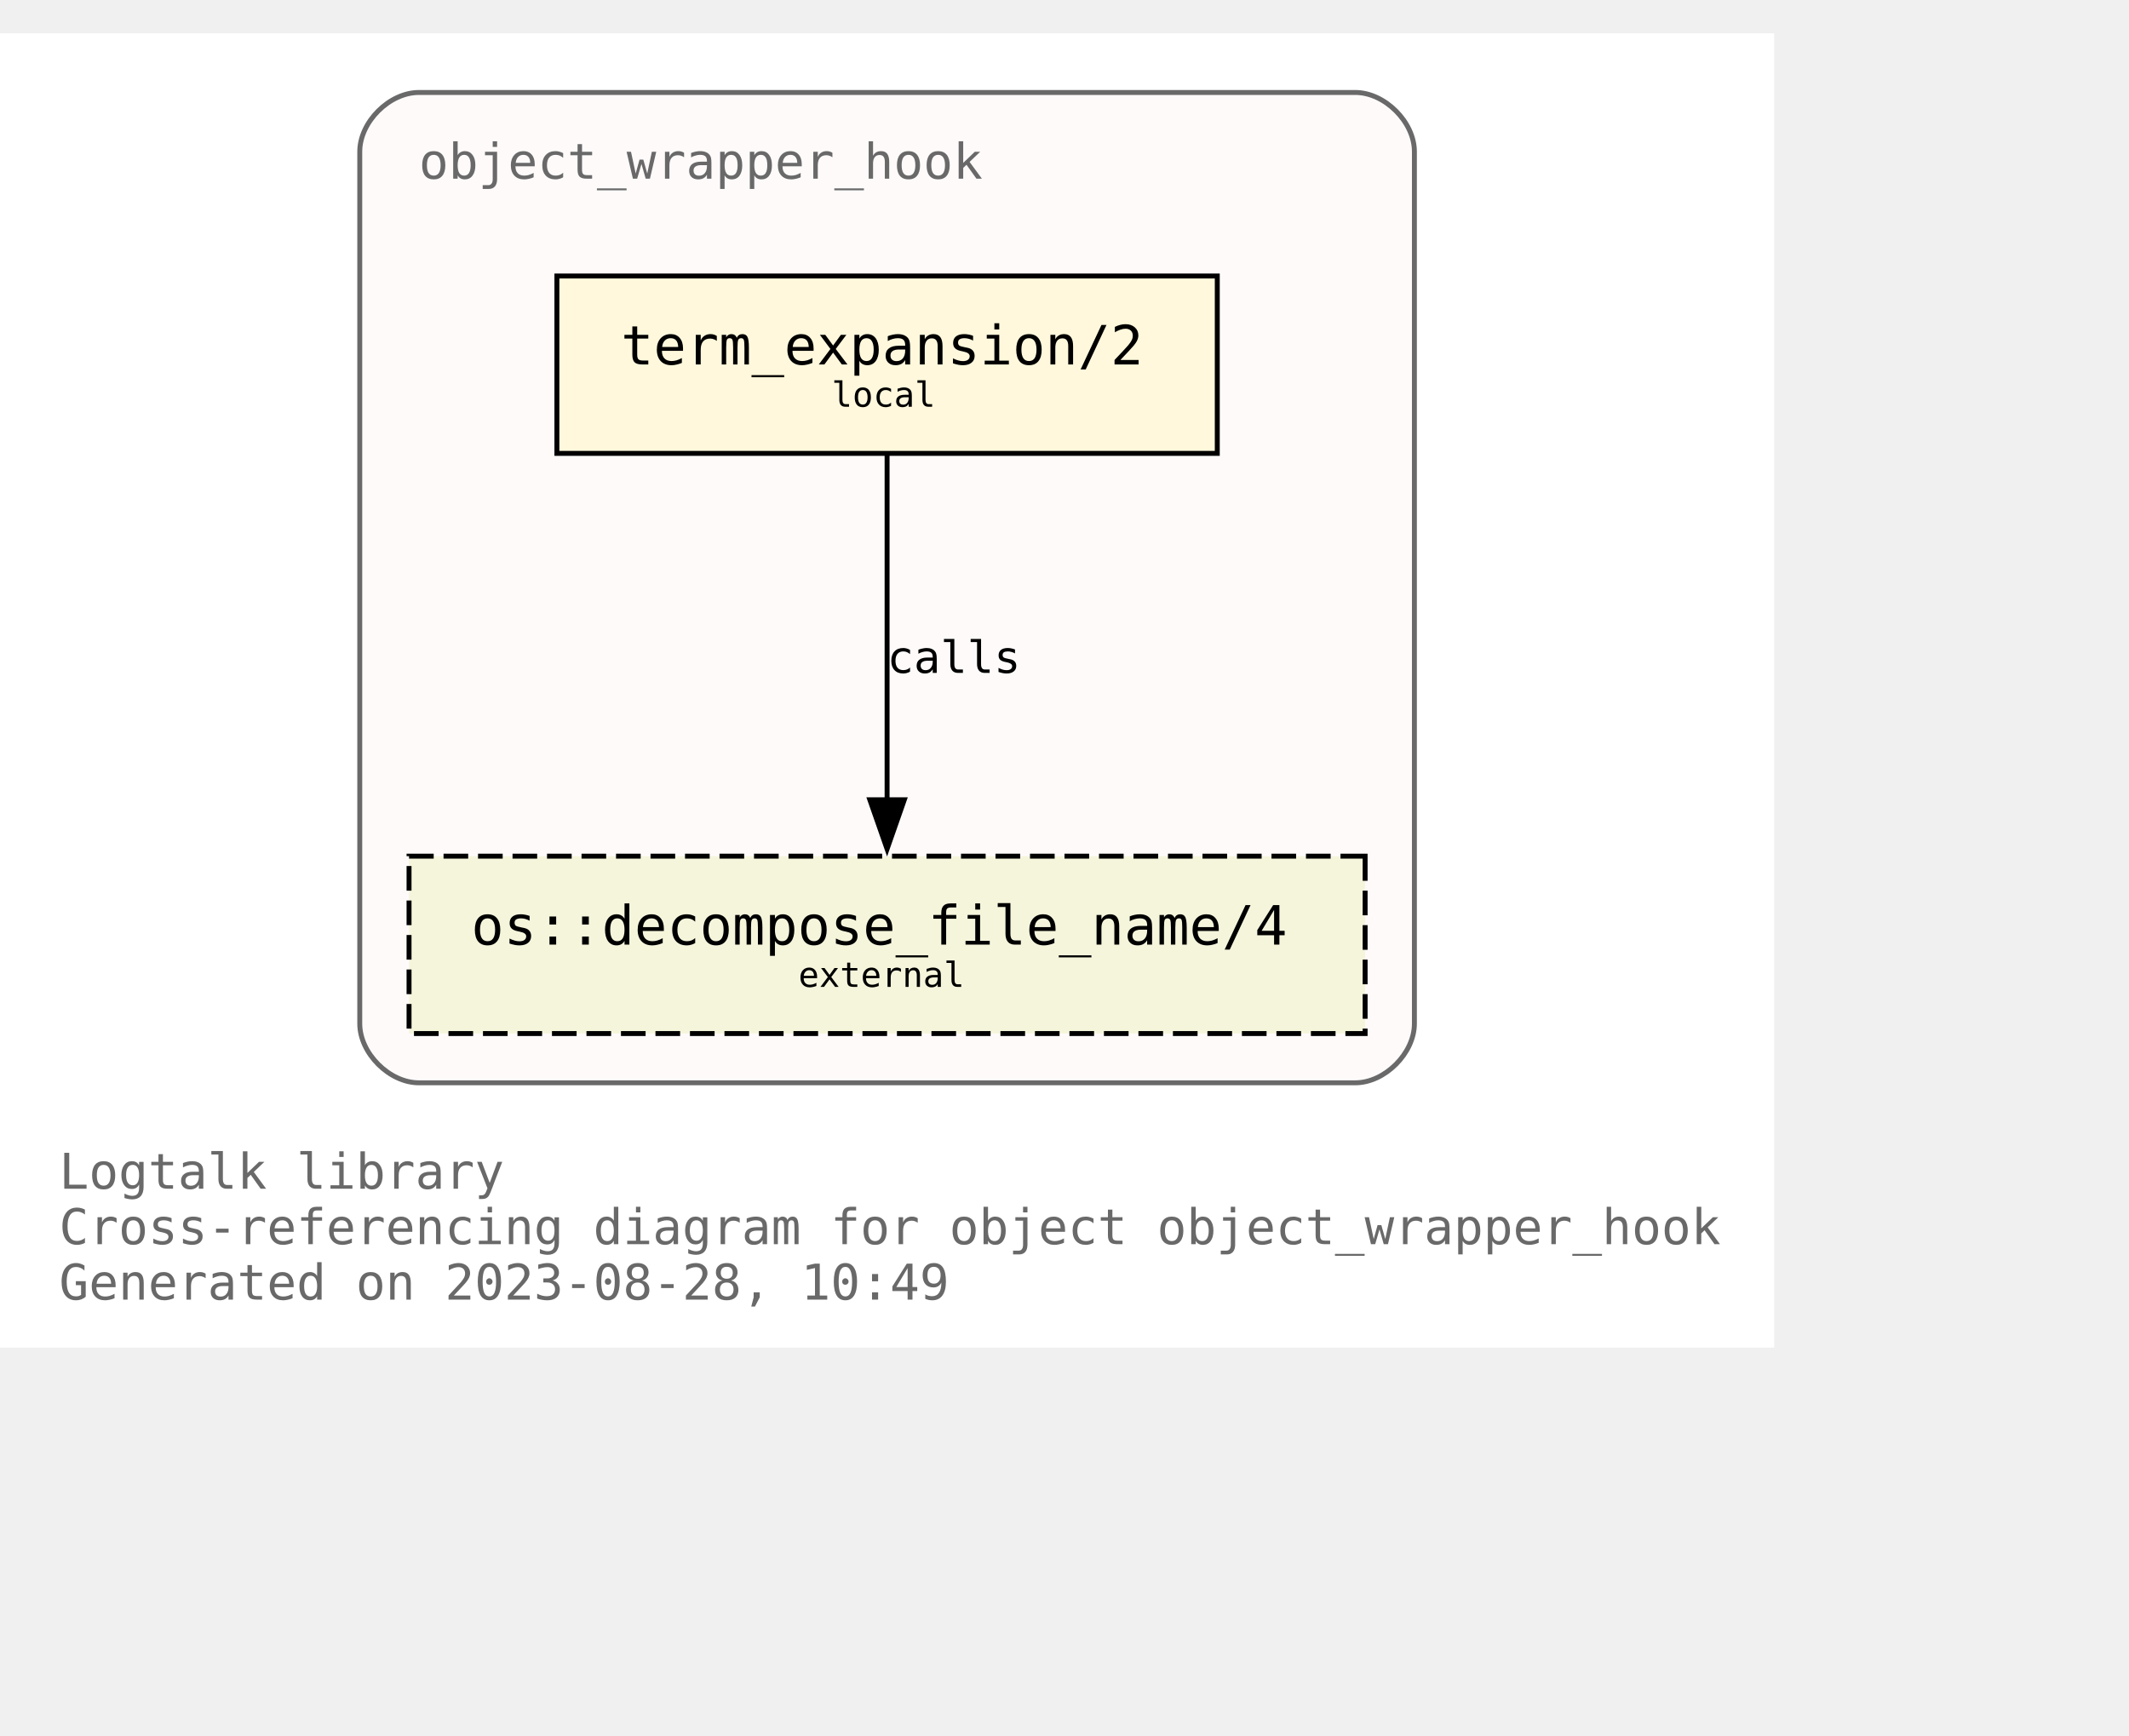
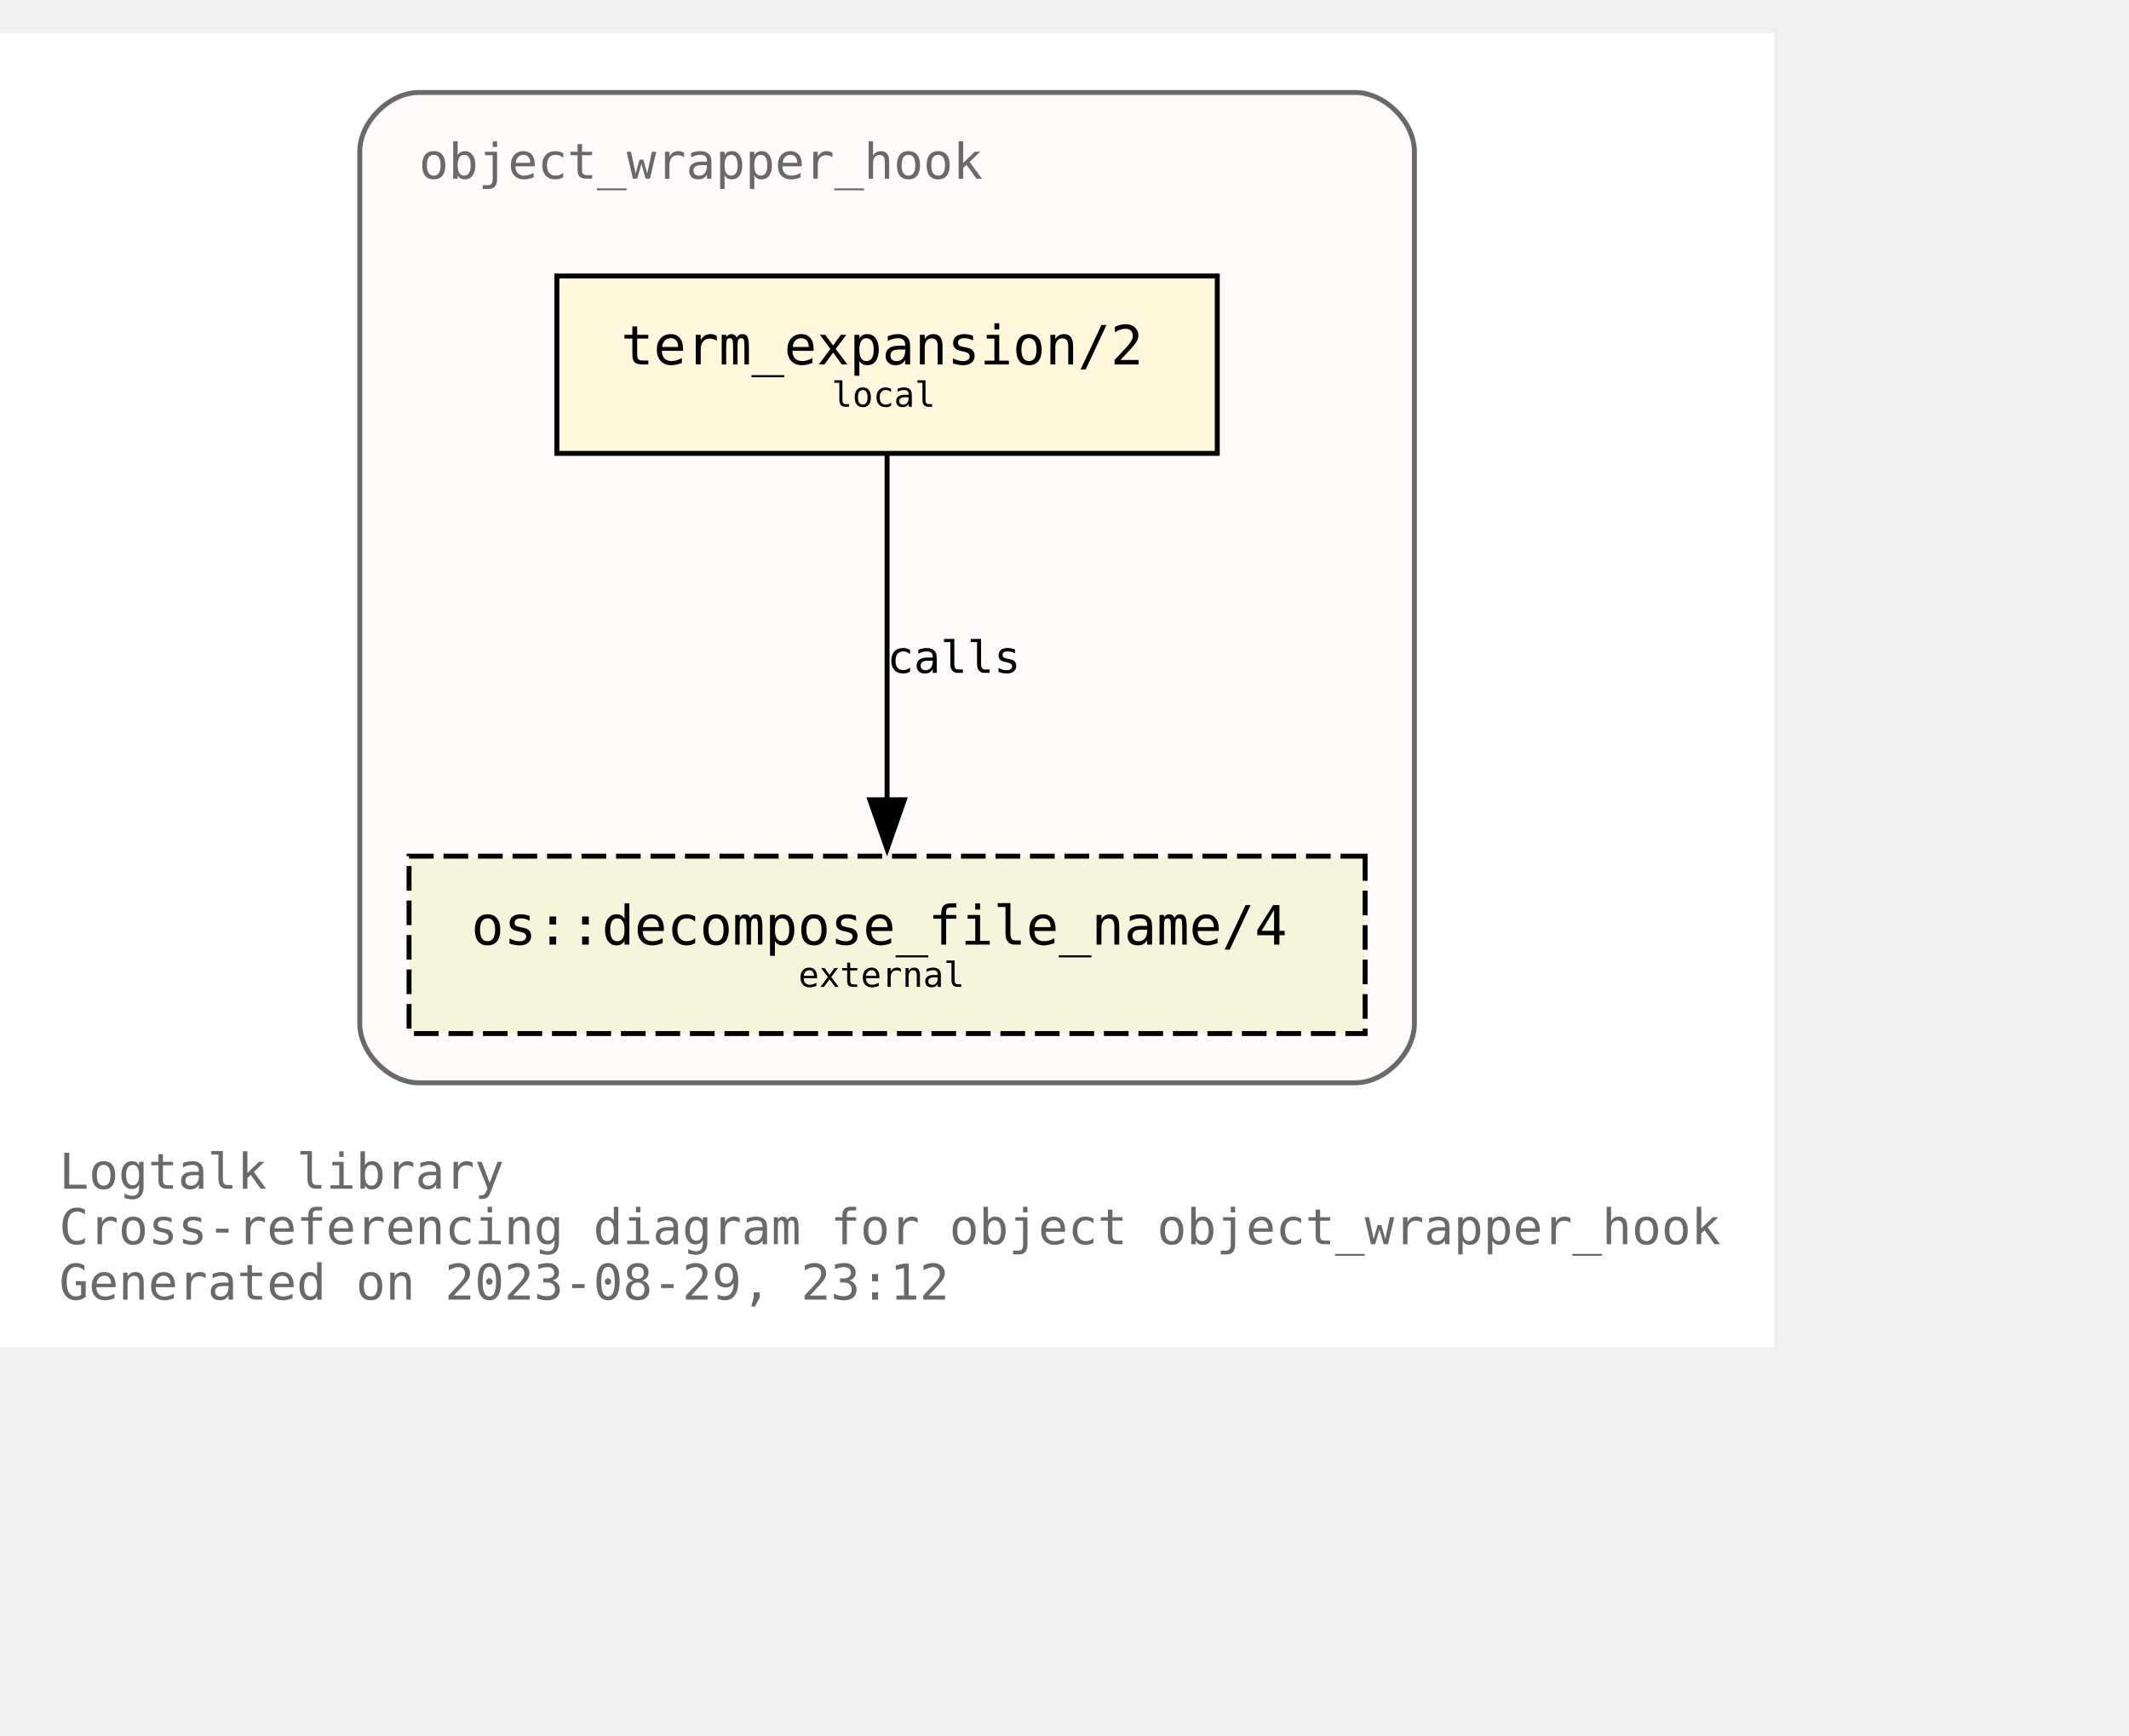
<svg xmlns="http://www.w3.org/2000/svg" xmlns:xlink="http://www.w3.org/1999/xlink" width="504pt" height="411pt" viewBox="72.00 72.00 432.00 338.75">
  <g id="graph0" class="graph" transform="scale(1 1) rotate(0) translate(76 334.75)">
    <polygon fill="white" stroke="none" points="-4,4 -4,-262.75 356,-262.75 356,4 -4,4" />
    <text text-anchor="start" x="8" y="-28.25" font-family="Monospace" font-size="10.00" fill="dimgray">Logtalk library</text>
    <text text-anchor="start" x="8" y="-17" font-family="Monospace" font-size="10.00" fill="dimgray">Cross-referencing diagram for object object_wrapper_hook</text>
-     <text text-anchor="start" x="8" y="-5.75" font-family="Monospace" font-size="10.00" fill="dimgray">Generated on 2023-08-28, 10:49</text>
+     <text text-anchor="start" x="8" y="-5.75" font-family="Monospace" font-size="10.00" fill="dimgray">Generated on 2023-08-29, 23:12</text>
    <g id="clust1" class="cluster">
      <g id="a_clust1">
        <a xlink:title="object_wrapper_hook">
          <path fill="snow" stroke="dimgray" d="M81,-49.75C81,-49.75 271,-49.75 271,-49.75 277,-49.75 283,-55.75 283,-61.75 283,-61.75 283,-238.75 283,-238.75 283,-244.75 277,-250.75 271,-250.75 271,-250.75 81,-250.75 81,-250.75 75,-250.75 69,-244.75 69,-238.75 69,-238.75 69,-61.75 69,-61.75 69,-55.75 75,-49.75 81,-49.75" />
          <g id="a_clust1_0">
-             <a xlink:href="https://github.com/LogtalkDotOrg/logtalk3/tree/e0eeb0e729976849f5aa9c17694c75dfcf63d82b/library/hook_objects/object_wrapper_hook.lgt" xlink:title="https://github.com/LogtalkDotOrg/logtalk3/tree/e0eeb0e729976849f5aa9c17694c75dfcf63d82b/library/hook_objects/object_wrapper_hook.lgt">
+             <a xlink:href="https://github.com/LogtalkDotOrg/logtalk3/tree/5be514c8ddb851ceb948a80779a96f99f2b63f9a/library/hook_objects/object_wrapper_hook.lgt" xlink:title="https://github.com/LogtalkDotOrg/logtalk3/tree/5be514c8ddb851ceb948a80779a96f99f2b63f9a/library/hook_objects/object_wrapper_hook.lgt">
              <text text-anchor="start" x="81" y="-233.25" font-family="Monospace" font-size="10.00" fill="dimgray">object_wrapper_hook</text>
            </a>
          </g>
        </a>
      </g>
    </g>
    <g id="node1" class="node">
      <g id="a_node1">
-         <a xlink:href="https://github.com/LogtalkDotOrg/logtalk3/tree/e0eeb0e729976849f5aa9c17694c75dfcf63d82b/library/hook_objects/object_wrapper_hook.lgt#L39" xlink:title="https://github.com/LogtalkDotOrg/logtalk3/tree/e0eeb0e729976849f5aa9c17694c75dfcf63d82b/library/hook_objects/object_wrapper_hook.lgt#L39">
+         <a xlink:href="https://github.com/LogtalkDotOrg/logtalk3/tree/5be514c8ddb851ceb948a80779a96f99f2b63f9a/library/hook_objects/object_wrapper_hook.lgt#L39" xlink:title="https://github.com/LogtalkDotOrg/logtalk3/tree/5be514c8ddb851ceb948a80779a96f99f2b63f9a/library/hook_objects/object_wrapper_hook.lgt#L39">
          <polygon fill="cornsilk" stroke="black" points="243,-213.5 109,-213.5 109,-177.5 243,-177.5 243,-213.5" />
          <text text-anchor="start" x="116.88" y="-196.32" font-family="Monospace" font-size="9.00"> </text>
          <text text-anchor="start" x="122" y="-195.55" font-family="Monospace" font-size="11.00">term_expansion/2</text>
          <text text-anchor="start" x="229.88" y="-196.32" font-family="Monospace" font-size="9.00"> </text>
          <text text-anchor="start" x="116.88" y="-185.45" font-family="Monospace" font-size="9.00"> </text>
          <text text-anchor="start" x="164.75" y="-186.97" font-family="Monospace" font-size="7.00">local</text>
          <text text-anchor="start" x="229.88" y="-185.45" font-family="Monospace" font-size="9.00"> </text>
        </a>
      </g>
    </g>
    <g id="node2" class="node">
      <g id="a_node2">
        <a xlink:href="https://logtalk.org/library/osp_0.html#decompose_file_name/4" xlink:title="https://logtalk.org/library/osp_0.html#decompose_file_name/4">
          <polygon fill="beige" stroke="black" stroke-dasharray="5,2" points="273,-95.75 79,-95.75 79,-59.75 273,-59.75 273,-95.75" />
          <text text-anchor="start" x="86.88" y="-78.58" font-family="Monospace" font-size="9.00"> </text>
          <text text-anchor="start" x="91.62" y="-77.8" font-family="Monospace" font-size="11.00">os::decompose_file_name/4</text>
          <text text-anchor="start" x="259.88" y="-78.58" font-family="Monospace" font-size="9.00"> </text>
          <text text-anchor="start" x="86.88" y="-67.7" font-family="Monospace" font-size="9.00"> </text>
          <text text-anchor="start" x="158" y="-69.22" font-family="Monospace" font-size="7.00">external</text>
          <text text-anchor="start" x="259.88" y="-67.7" font-family="Monospace" font-size="9.00"> </text>
        </a>
      </g>
    </g>
    <g id="edge1" class="edge">
      <g id="a_edge1">
-         <a xlink:href="https://github.com/LogtalkDotOrg/logtalk3/tree/e0eeb0e729976849f5aa9c17694c75dfcf63d82b/library/hook_objects/object_wrapper_hook.lgt#L39" xlink:title="calls">
+         <a xlink:href="https://github.com/LogtalkDotOrg/logtalk3/tree/5be514c8ddb851ceb948a80779a96f99f2b63f9a/library/hook_objects/object_wrapper_hook.lgt#L39" xlink:title="calls">
          <path fill="none" stroke="black" d="M176,-177.17C176,-158.67 176,-129.07 176,-107.16" />
          <polygon fill="black" stroke="black" points="179.5,-107.2 176,-97.2 172.5,-107.2 179.5,-107.2" />
        </a>
      </g>
      <g id="a_edge1-label">
-         <a xlink:href="https://github.com/LogtalkDotOrg/logtalk3/tree/e0eeb0e729976849f5aa9c17694c75dfcf63d82b/library/hook_objects/object_wrapper_hook.lgt#L39" xlink:title="https://github.com/LogtalkDotOrg/logtalk3/tree/e0eeb0e729976849f5aa9c17694c75dfcf63d82b/library/hook_objects/object_wrapper_hook.lgt#L39">
+         <a xlink:href="https://github.com/LogtalkDotOrg/logtalk3/tree/5be514c8ddb851ceb948a80779a96f99f2b63f9a/library/hook_objects/object_wrapper_hook.lgt#L39" xlink:title="https://github.com/LogtalkDotOrg/logtalk3/tree/5be514c8ddb851ceb948a80779a96f99f2b63f9a/library/hook_objects/object_wrapper_hook.lgt#L39">
          <text text-anchor="start" x="176" y="-132.95" font-family="Monospace" font-size="9.00">calls</text>
        </a>
      </g>
    </g>
  </g>
</svg>
